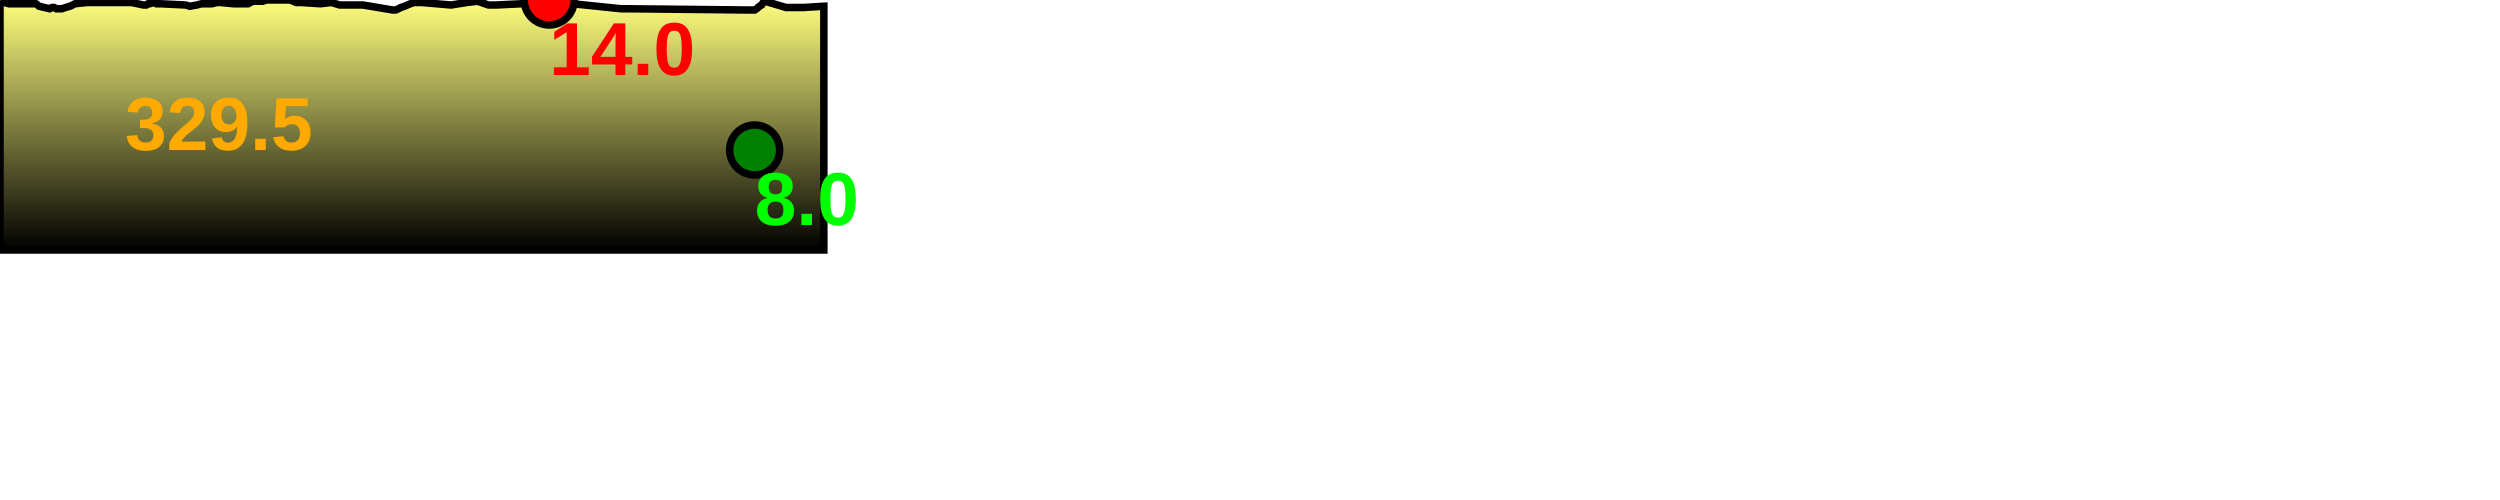
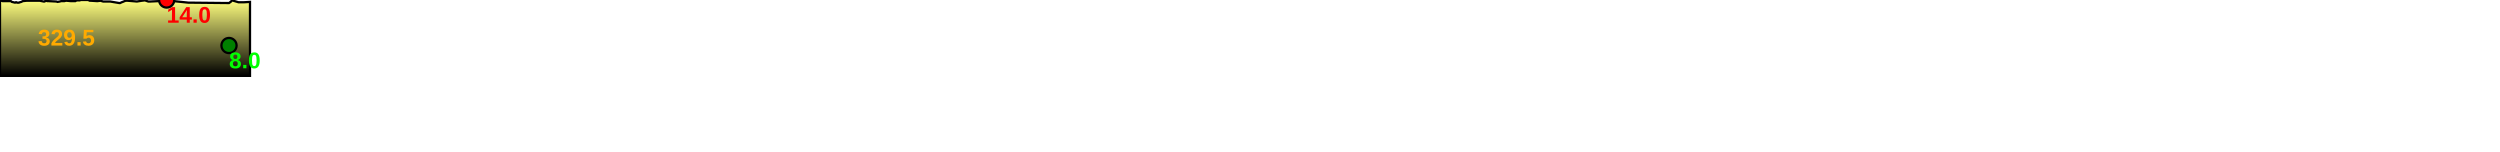
- <svg xmlns="http://www.w3.org/2000/svg" baseProfile="full" height="200px" version="1.1" width="1000px">
+ <svg xmlns="http://www.w3.org/2000/svg" baseProfile="full" height="200px" version="1.1" width="3295.359px">
  <defs>
    <linearGradient id="my-gradient" x1="0" x2="0" y1="0" y2="1">
      <stop offset="0.0" stop-color="#ffff7f" stop-opacity="1" />
      <stop offset="0.2" stop-color="#cccc66" stop-opacity="1" />
      <stop offset="1.0" stop-color="#000000" stop-opacity="1" />
    </linearGradient>
  </defs>
  <path d="M 0 0.5 L 3.547 1.5 L 13.178 1.5 L 14.35 1.5 L 15.65 2.5 L 19.863 3.5 L 20.765 3.0 L 21.674 3.0 L 22.518 3.5 L 23.526 3.5 L 24.788 3.5 L 26.214 3.0 L 28.014 2.5 L 30.022 1.5 L 34.849 1.0 L 38.161 1.0 L 41.448 1.0 L 44.684 1.0 L 52.589 1.0 L 57.402 2.0 L 58.523 2.0 L 59.227 1.5 L 59.909 1.5 L 61.577 1.0 L 62.543 1.5 L 63.317 1.5 L 64.112 1.5 L 74.269 2.0 L 75.866 2.5 L 78.774 2.0 L 80.577 1.5 L 82.904 1.5 L 84.849 1.5 L 86.707 1.0 L 88.119 1.0 L 93.407 1.5 L 98.415 1.5 L 99.279 1.5 L 100.135 1.0 L 101.223 0.5 L 102.9 0.5 L 105.156 0.5 L 106.441 0.0 L 108.03 0.0 L 109.487 0.0 L 110.628 0.0 L 111.794 0.0 L 112.682 0.0 L 114.281 0.0 L 116.154 0.0 L 118.456 1.0 L 120.306 1.0 L 128.238 1.5 L 132.503 1.0 L 135.938 2.0 L 139.73 2.0 L 142.76 2.0 L 145.171 2.0 L 157.086 4.0 L 158.307 4.0 L 159.343 3.5 L 160.346 3.0 L 161.812 2.5 L 162.979 2.0 L 164.163 1.5 L 165.633 1.0 L 166.988 1.0 L 168.597 1.0 L 180.466 2.0 L 186.735 1.0 L 191.031 0.5 L 195.413 2.0 L 196.846 2.0 L 198.369 2.0 L 208.74 1.5 L 209.347 1.5 L 209.884 1.5 L 210.732 1.5 L 212.021 1.0 L 212.852 1.0 L 213.575 1.0 L 213.994 1.0 L 216.243 0.5 L 219.676 0.0 L 220.82 0.5 L 222.212 1.0 L 225.842 1.5 L 229.065 1.5 L 248.365 3.5 L 250.805 3.5 L 299.205 4.0 L 301.207 4.0 L 301.862 4.0 L 302.652 3.5 L 303.788 2.5 L 304.649 2.0 L 305.279 1.0 L 306 0.5 L 314.416 3.0 L 321.294 3.0 L 321.294 3.0 L 329.536 2.5 L 329.536 100 L 0.0 100 L 0.0 1.0" fill="url(#my-gradient)" stroke="black" stroke-width="3" />
  <circle cx="219.676" cy="0" fill="red" r="10" stroke="black" stroke-width="3" />
  <circle cx="301.862" cy="60" fill="green" r="10" stroke="black" stroke-width="3" />
  <text fill="#ffaa00" font-family="Arial" font-size="30px" font-weight="bold" stroke="none" x="50" y="60">329.5</text>
  <text fill="#ff0000" font-family="Arial" font-size="30px" font-weight="bold" stroke="none" x="219.676" y="30">14.0</text>
  <text fill="#00ff00" font-family="Arial" font-size="30px" font-weight="bold" stroke="none" x="301.862" y="90">8.0</text>
</svg>
